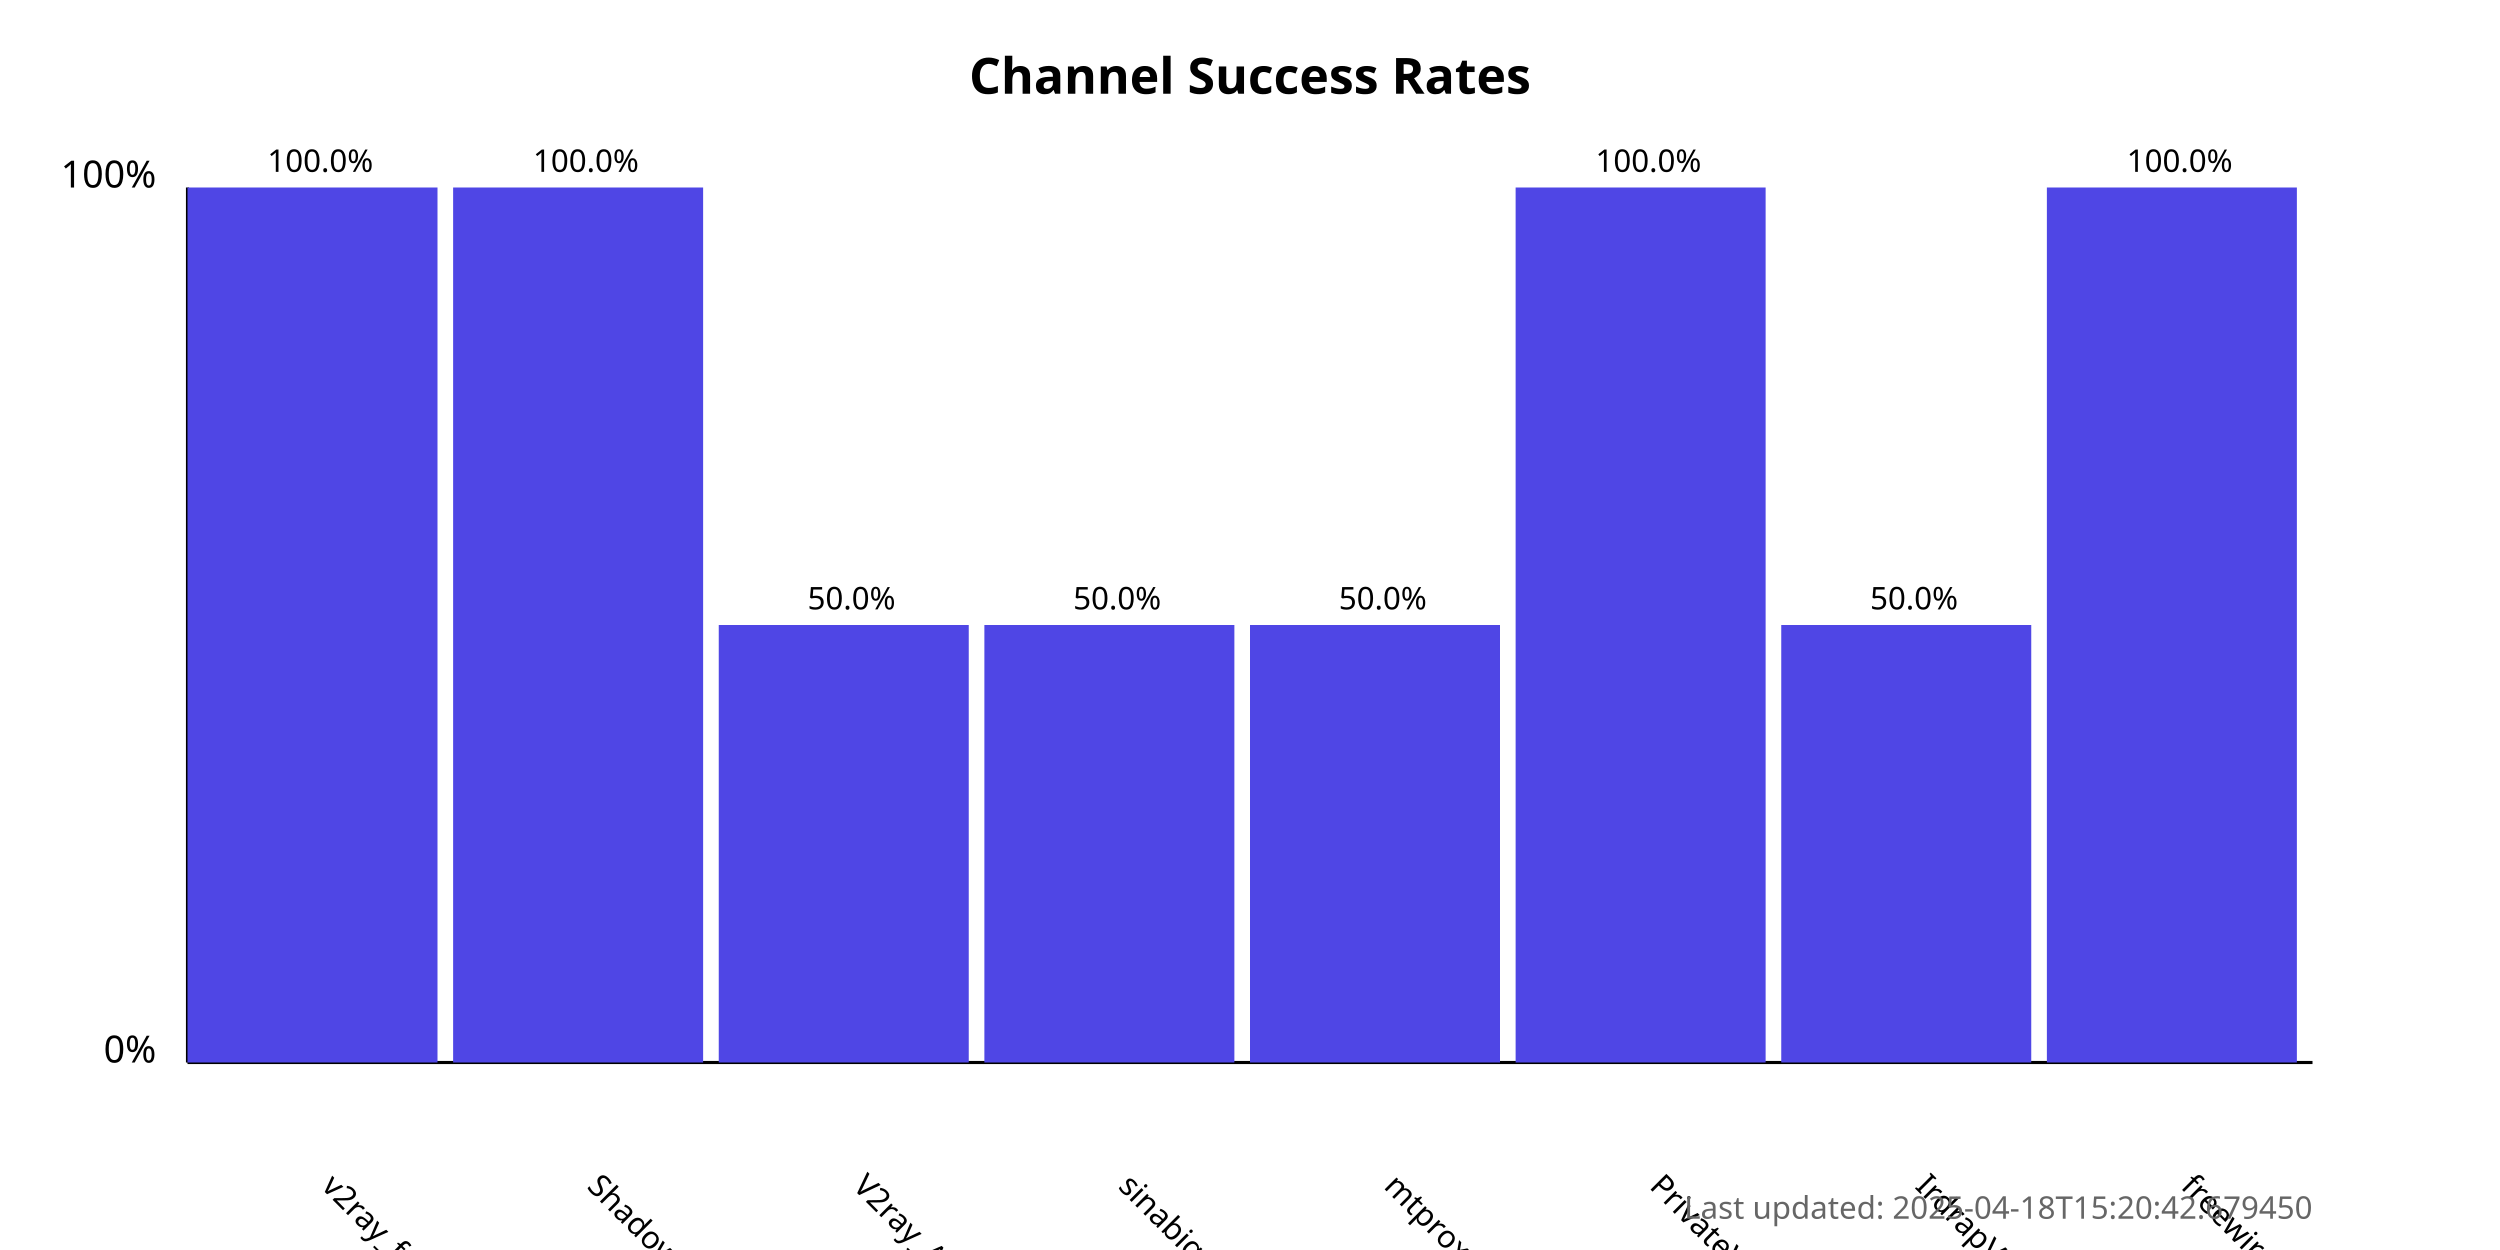
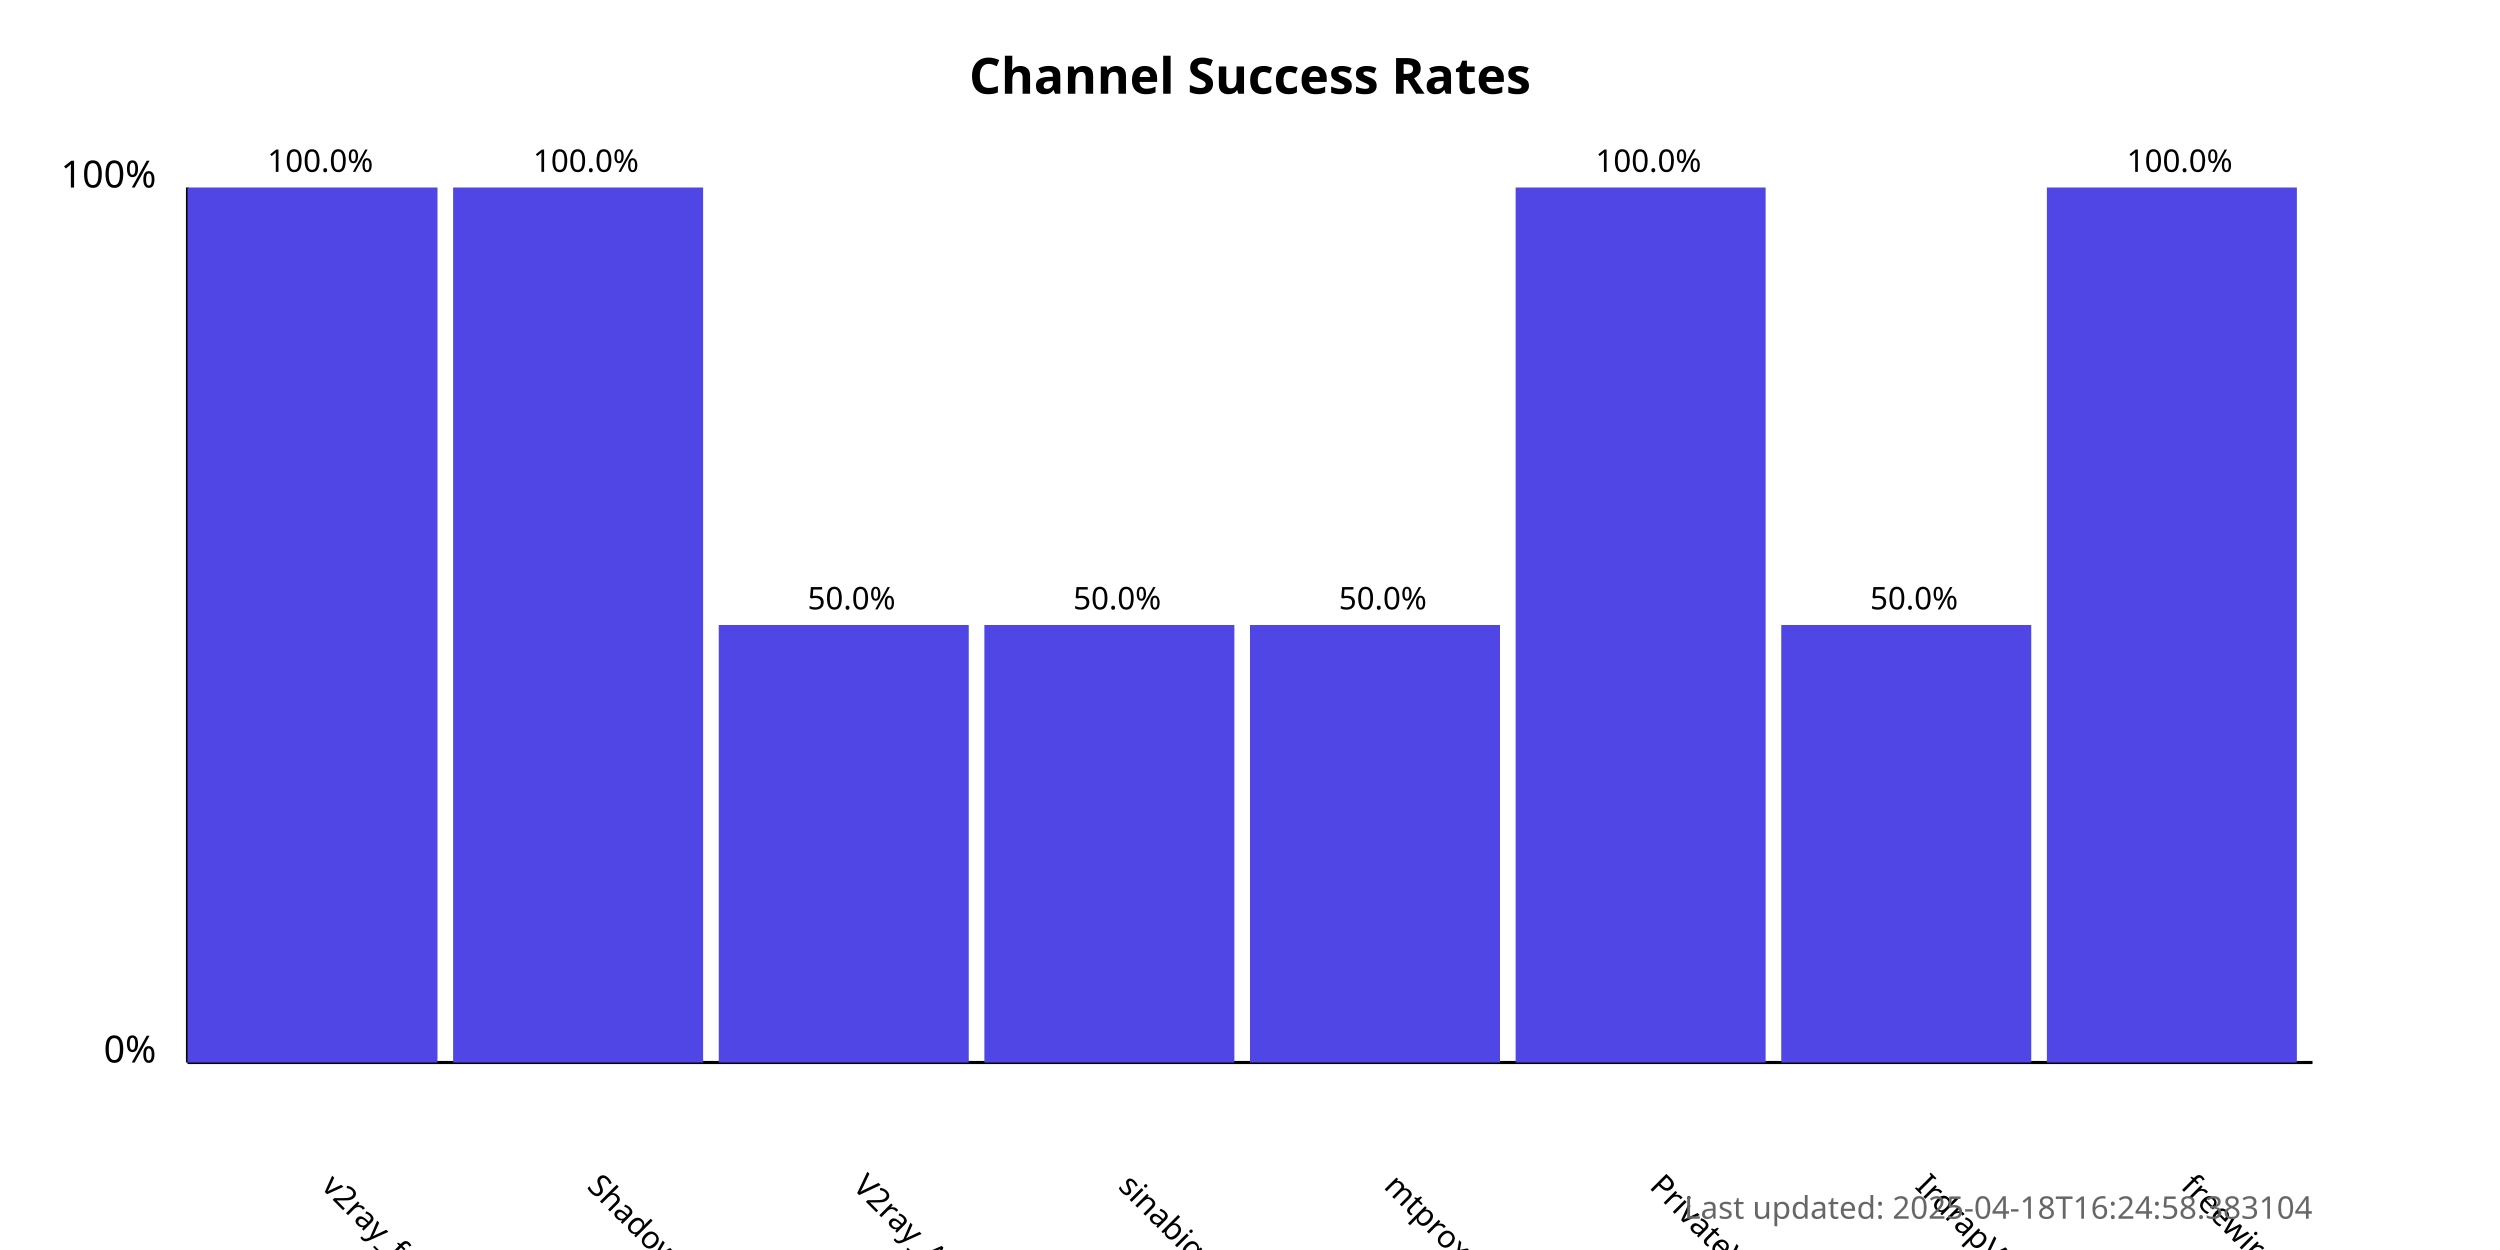
<svg xmlns="http://www.w3.org/2000/svg" width="800" height="400">
  <style>
            .chart-title { font: bold 16px sans-serif; }
            .axis-label { font: 12px sans-serif; }
            .tick-label { font: 10px sans-serif; }
            .bar { fill: #4f46e5; }
            .bar:hover { fill: #6366f1; }
            .timestamp { font: 10px sans-serif; fill: #666; }
        </style>
  <text x="400.0" y="30" text-anchor="middle" class="chart-title">
            Channel Success Rates
        </text>
  <line x1="60" y1="340" x2="60" y2="60" stroke="black" stroke-width="1" />
  <line x1="60" y1="340" x2="740" y2="340" stroke="black" stroke-width="1" />
  <text x="50" y="340" text-anchor="end" class="axis-label">0%</text>
  <text x="50" y="60" text-anchor="end" class="axis-label">100%</text>
  <g>
    <rect x="60" y="60.0" width="80.0" height="280.0" class="bar" />
    <text x="102.5" y="380" transform="rotate(45, 102.5, 380)" text-anchor="start" class="tick-label">
                v2ray_free_conf
            </text>
    <text x="102.5" y="55.0" text-anchor="middle" class="tick-label">
                100.0%
            </text>
  </g>
  <g>
    <rect x="145.0" y="60.0" width="80.0" height="280.0" class="bar" />
    <text x="187.5" y="380" transform="rotate(45, 187.5, 380)" text-anchor="start" class="tick-label">
                ShadowProxy66
            </text>
    <text x="187.5" y="55.0" text-anchor="middle" class="tick-label">
                100.0%
            </text>
  </g>
  <g>
    <rect x="230.0" y="200.0" width="80.0" height="140.0" class="bar" />
    <text x="272.5" y="380" transform="rotate(45, 272.5, 380)" text-anchor="start" class="tick-label">
                V2ray_Alpha
            </text>
    <text x="272.5" y="195.0" text-anchor="middle" class="tick-label">
                50.0%
            </text>
  </g>
  <g>
    <rect x="315.0" y="200.0" width="80.0" height="140.0" class="bar" />
    <text x="357.5" y="380" transform="rotate(45, 357.5, 380)" text-anchor="start" class="tick-label">
                sinabigo
            </text>
    <text x="357.5" y="195.0" text-anchor="middle" class="tick-label">
                50.0%
            </text>
  </g>
  <g>
    <rect x="400.0" y="200.0" width="80.0" height="140.0" class="bar" />
    <text x="442.5" y="380" transform="rotate(45, 442.5, 380)" text-anchor="start" class="tick-label">
                mtproxy_lists
            </text>
    <text x="442.5" y="195.0" text-anchor="middle" class="tick-label">
                50.0%
            </text>
  </g>
  <g>
    <rect x="485.0" y="60.0" width="80.0" height="280.0" class="bar" />
    <text x="527.5" y="380" transform="rotate(45, 527.5, 380)" text-anchor="start" class="tick-label">
                PrivateVPNs
            </text>
    <text x="527.5" y="55.0" text-anchor="middle" class="tick-label">
                100.0%
            </text>
  </g>
  <g>
    <rect x="570.0" y="200.0" width="80.0" height="140.0" class="bar" />
    <text x="612.5" y="380" transform="rotate(45, 612.5, 380)" text-anchor="start" class="tick-label">
                IrdrapVPNnews
            </text>
    <text x="612.5" y="195.0" text-anchor="middle" class="tick-label">
                50.0%
            </text>
  </g>
  <g>
    <rect x="655.0" y="60.0" width="80.0" height="280.0" class="bar" />
    <text x="697.5" y="380" transform="rotate(45, 697.5, 380)" text-anchor="start" class="tick-label">
                freewireguard
            </text>
    <text x="697.5" y="55.0" text-anchor="middle" class="tick-label">
                100.0%
            </text>
  </g>
  <text x="740" y="390" text-anchor="end" class="timestamp">
-             Last updated: 2025-04-18T15:20:42.679450
+             Last updated: 2025-04-18T16:24:58.383104
        </text>
</svg>
